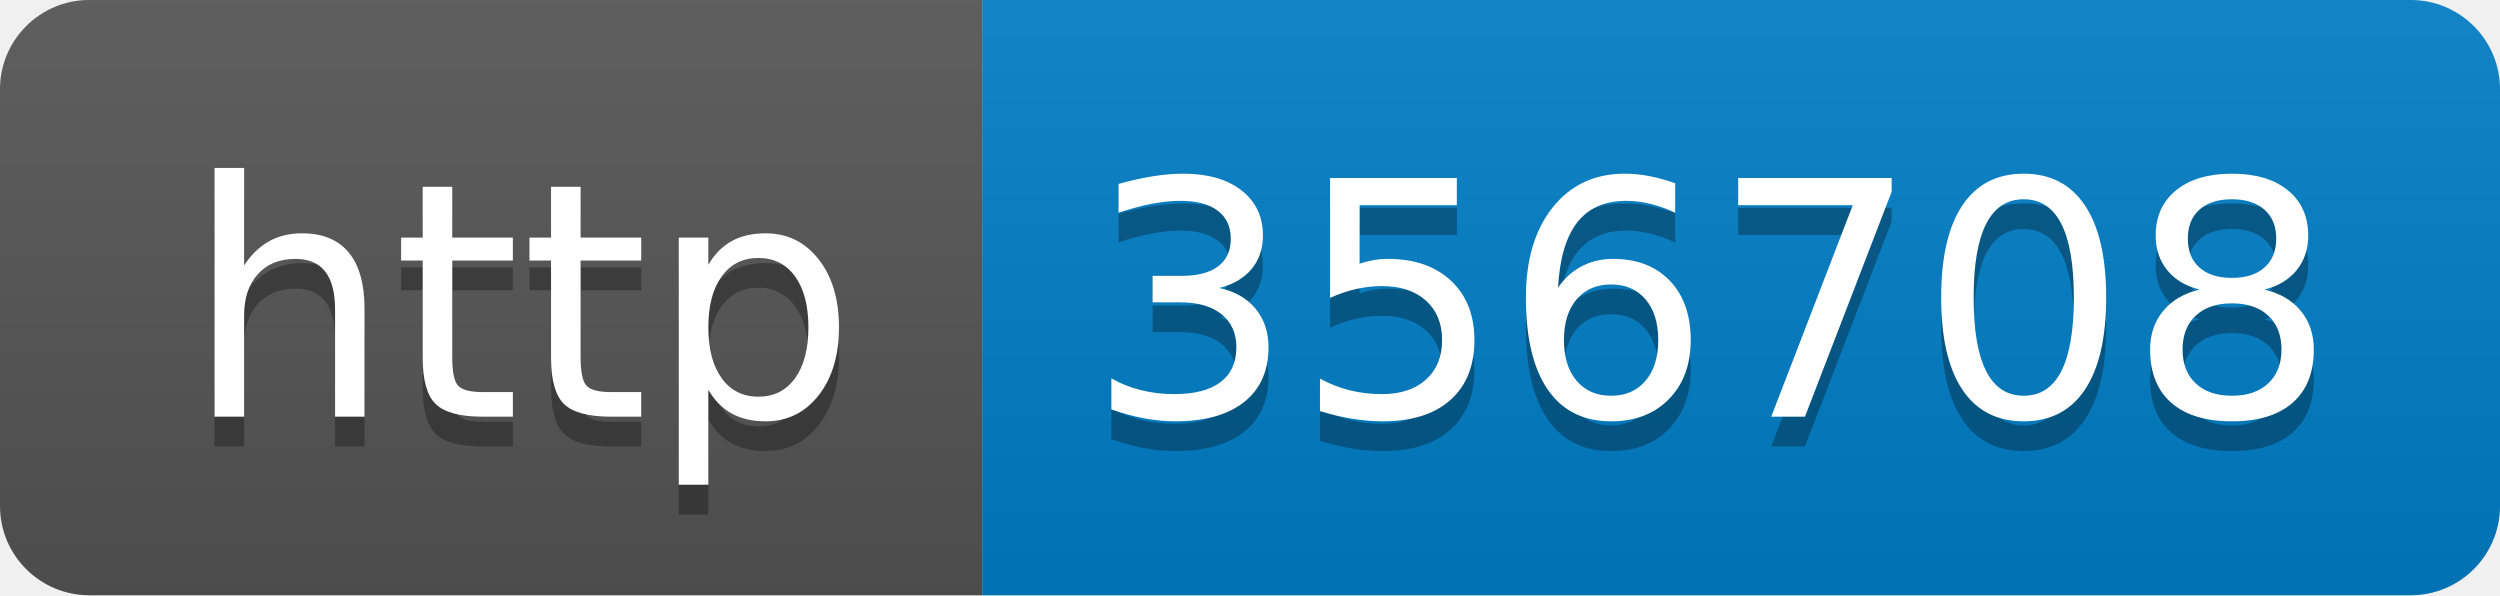
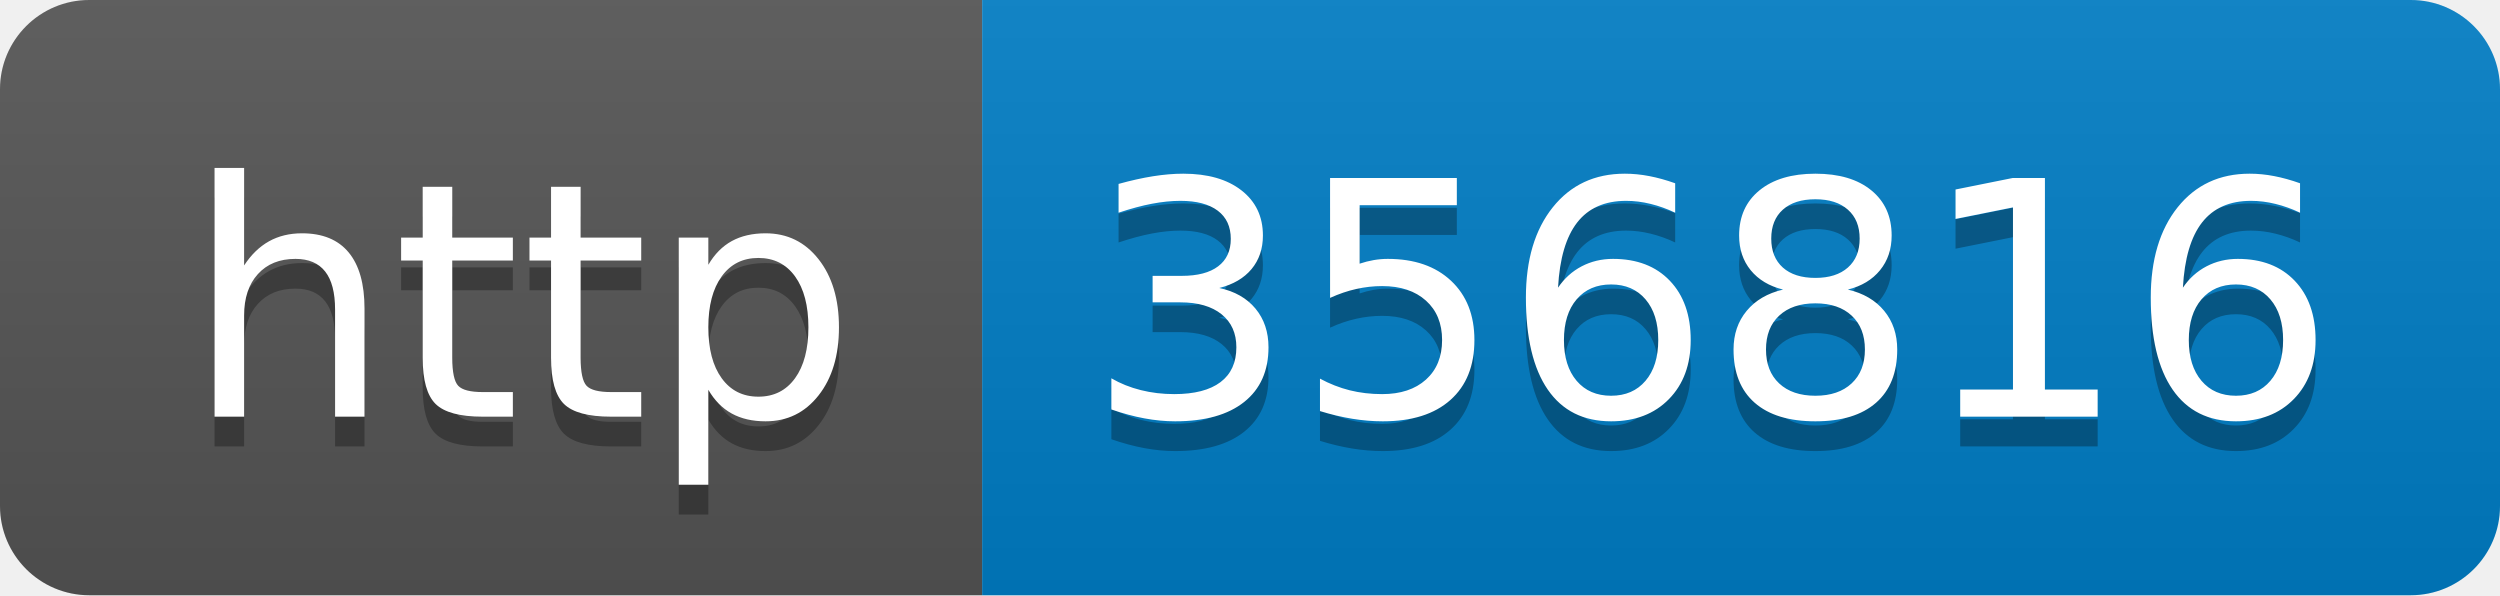
- <svg xmlns="http://www.w3.org/2000/svg" width="84" height="20" role="img" aria-label="http: 356708">
+ <svg xmlns="http://www.w3.org/2000/svg" width="84" height="20" role="img" aria-label="http: 356816">
  <linearGradient id="s" x2="0" y2="100%">
    <stop offset="0" stop-color="#bbb" stop-opacity=".1" />
    <stop offset="1" stop-opacity=".1" />
  </linearGradient>
  <clipPath id="r">
    <rect width="84" height="20" rx="3" fill="#fff" />
  </clipPath>
  <g clip-path="url(#r)">
    <rect width="33" height="20" fill="#555" />
    <rect x="33" width="51" height="20" fill="#007ec6" />
    <rect width="84" height="20" fill="url(#s)" />
  </g>
  <g fill="#fff" text-anchor="middle" font-family="Verdana,Geneva,DejaVu Sans,sans-serif" text-rendering="geometricPrecision" font-size="110">
    <text aria-hidden="true" x="175" y="150" fill="#010101" fill-opacity=".3" transform="scale(.1)" textLength="230">http</text>
    <text x="175" y="140" transform="scale(.1)" fill="#fff" textLength="230">http</text>
-     <text aria-hidden="true" x="575" y="150" fill="#010101" fill-opacity=".3" transform="scale(.1)" textLength="410">356708</text>
-     <text x="575" y="140" transform="scale(.1)" fill="#fff" textLength="410">356708</text>
+     <text aria-hidden="true" x="575" y="150" fill="#010101" fill-opacity=".3" transform="scale(.1)" textLength="410">356816</text>
+     <text x="575" y="140" transform="scale(.1)" fill="#fff" textLength="410">356816</text>
  </g>
</svg>
